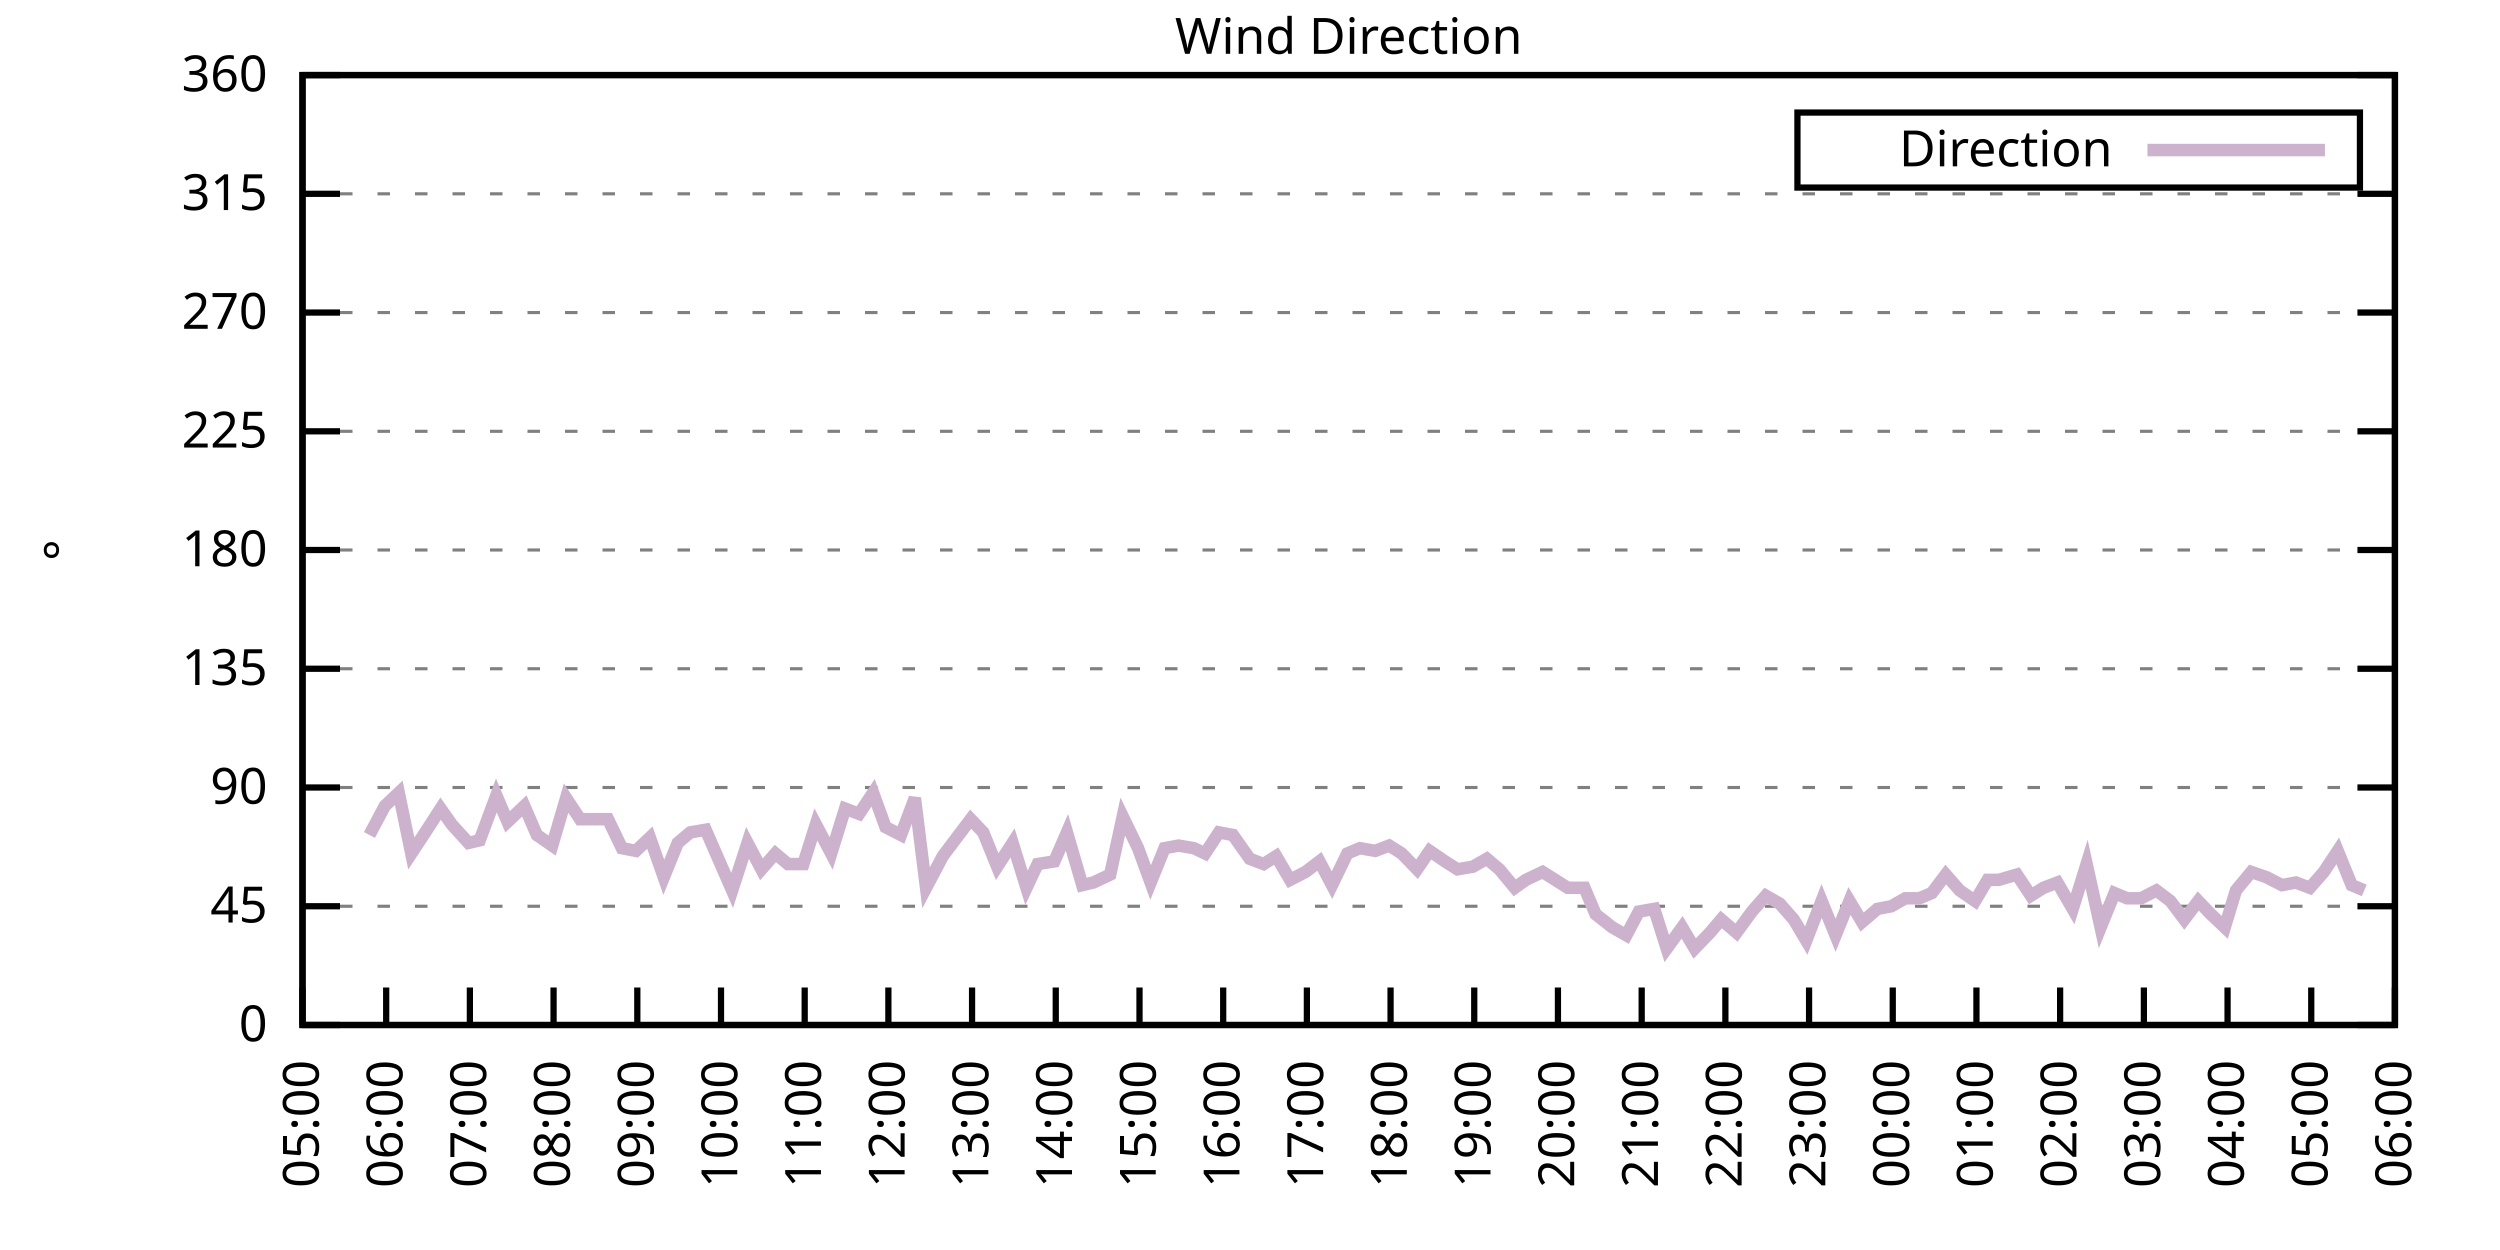
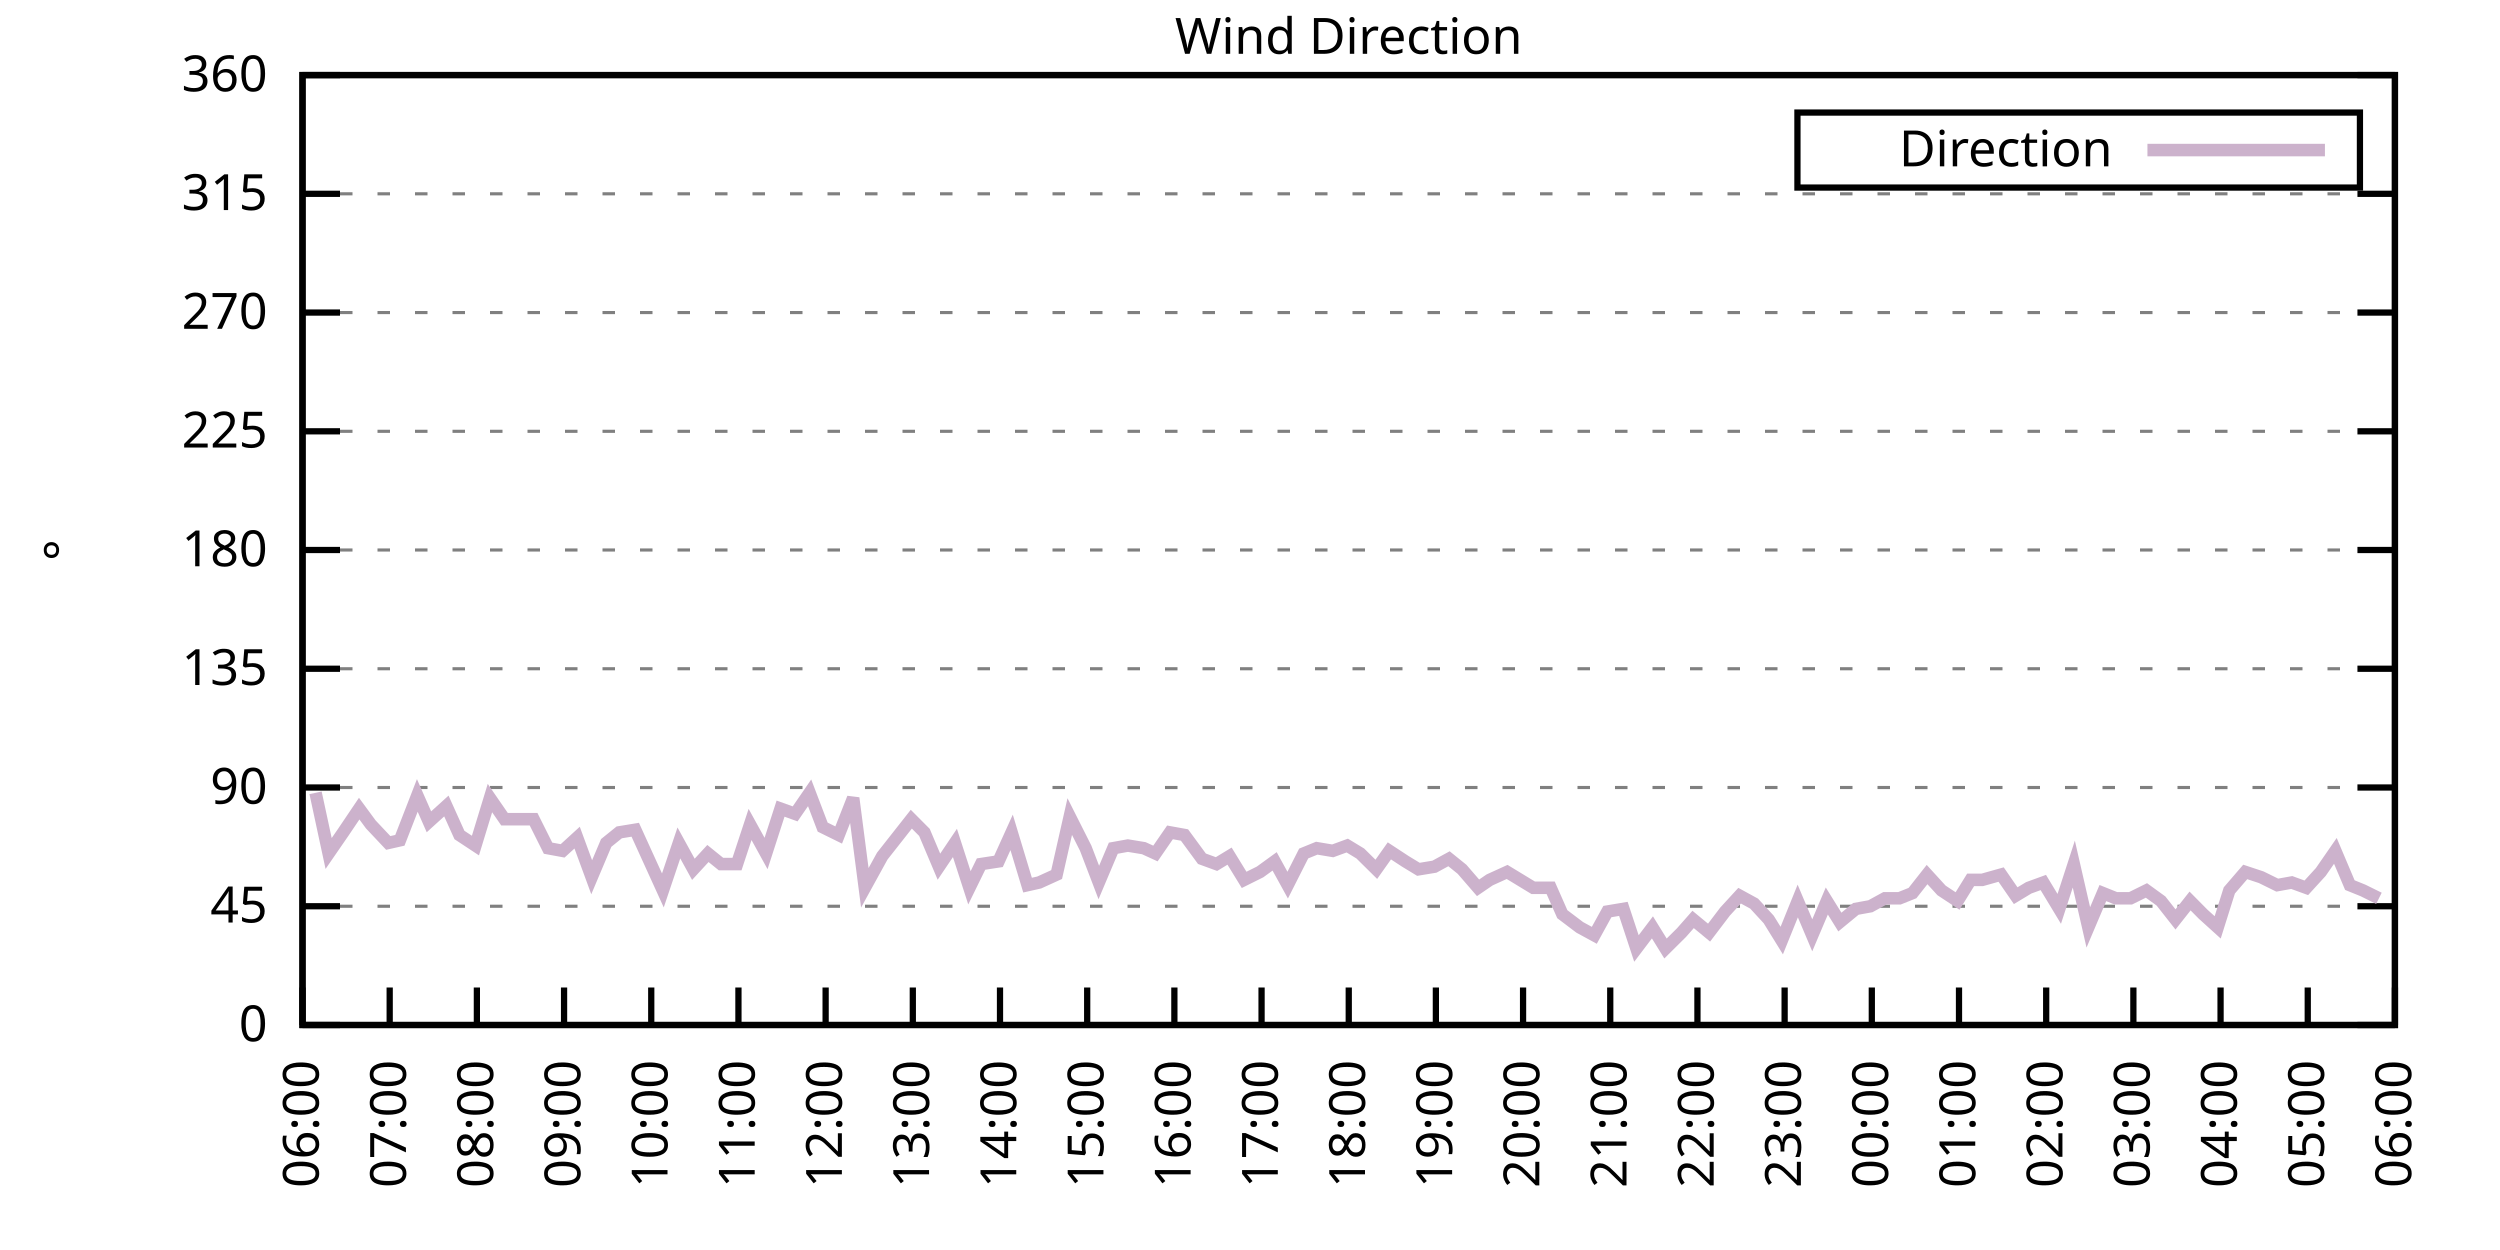
<svg xmlns="http://www.w3.org/2000/svg" xmlns:xlink="http://www.w3.org/1999/xlink" width="400" height="200" viewBox="0 0 400 200">
  <g id="gnuplot_canvas">
    <rect x="0" y="0" width="400" height="200" fill="none" />
    <defs>
      <circle id="gpDot" r="0.5" stroke-width="0.5" stroke="currentColor" />
      <path id="gpPt0" stroke-width="0.333" stroke="currentColor" d="M-1,0 h2 M0,-1 v2" />
      <path id="gpPt1" stroke-width="0.333" stroke="currentColor" d="M-1,-1 L1,1 M1,-1 L-1,1" />
      <path id="gpPt2" stroke-width="0.333" stroke="currentColor" d="M-1,0 L1,0 M0,-1 L0,1 M-1,-1 L1,1 M-1,1 L1,-1" />
      <rect id="gpPt3" stroke-width="0.333" stroke="currentColor" x="-1" y="-1" width="2" height="2" />
      <rect id="gpPt4" stroke-width="0.333" stroke="currentColor" fill="currentColor" x="-1" y="-1" width="2" height="2" />
      <circle id="gpPt5" stroke-width="0.333" stroke="currentColor" cx="0" cy="0" r="1" />
      <use xlink:href="#gpPt5" id="gpPt6" fill="currentColor" stroke="none" />
      <path id="gpPt7" stroke-width="0.333" stroke="currentColor" d="M0,-1.33 L-1.33,0.67 L1.33,0.67 z" />
      <use xlink:href="#gpPt7" id="gpPt8" fill="currentColor" stroke="none" />
      <use xlink:href="#gpPt7" id="gpPt9" stroke="currentColor" transform="rotate(180)" />
      <use xlink:href="#gpPt9" id="gpPt10" fill="currentColor" stroke="none" />
      <use xlink:href="#gpPt3" id="gpPt11" stroke="currentColor" transform="rotate(45)" />
      <use xlink:href="#gpPt11" id="gpPt12" fill="currentColor" stroke="none" />
      <path id="gpPt13" stroke-width="0.333" stroke="currentColor" d="M0,1.330 L1.265,0.411 L0.782,-1.067 L-0.782,-1.076 L-1.265,0.411 z" />
      <use xlink:href="#gpPt13" id="gpPt14" fill="currentColor" stroke="none" />
      <filter id="textbox" filterUnits="objectBoundingBox" x="0" y="0" height="1" width="1">
        <feFlood flood-color="white" flood-opacity="1" result="bgnd" />
        <feComposite in="SourceGraphic" in2="bgnd" operator="atop" />
      </filter>
      <filter id="greybox" filterUnits="objectBoundingBox" x="0" y="0" height="1" width="1">
        <feFlood flood-color="lightgrey" flood-opacity="1" result="grey" />
        <feComposite in="SourceGraphic" in2="grey" operator="atop" />
      </filter>
    </defs>
    <g fill="none" color="white" stroke="currentColor" stroke-width="1.00" stroke-linecap="butt" stroke-linejoin="miter">
</g>
    <g fill="none" color="black" stroke="currentColor" stroke-width="1.00" stroke-linecap="butt" stroke-linejoin="miter">
      <g stroke="none" shape-rendering="crispEdges">
        <polygon fill="rgb(255, 255, 255)" points="48.40,164.00 383.18,164.00 383.18,12.02 48.40,12.02 " />
      </g>
    </g>
    <g fill="none" color="black" stroke="currentColor" stroke-width="1.00" stroke-linecap="butt" stroke-linejoin="miter">
</g>
    <g fill="none" color="black" stroke="black" stroke-width="0.50" stroke-linecap="butt" stroke-linejoin="miter">
</g>
    <g fill="none" color="gray" stroke="currentColor" stroke-width="0.50" stroke-linecap="butt" stroke-linejoin="miter">
      <path stroke="gray" stroke-dasharray="2,4" class="gridline" d="M48.40,164.00 L383.19,164.00  " />
    </g>
    <g fill="none" color="gray" stroke="gray" stroke-width="1.00" stroke-linecap="butt" stroke-linejoin="miter">
</g>
    <g fill="none" color="black" stroke="currentColor" stroke-width="1.00" stroke-linecap="butt" stroke-linejoin="miter">
      <path stroke="black" d="M48.40,164.00 L54.40,164.00 M383.19,164.00 L377.19,164.00  " />
      <g transform="translate(42.80,166.60)" stroke="none" fill="black" font-family="Sans" font-size="8.00" text-anchor="end">
        <text>
          <tspan font-family="Sans"> 0</tspan>
        </text>
      </g>
    </g>
    <g fill="none" color="black" stroke="currentColor" stroke-width="1.00" stroke-linecap="butt" stroke-linejoin="miter">
</g>
    <g fill="none" color="black" stroke="black" stroke-width="0.50" stroke-linecap="butt" stroke-linejoin="miter">
</g>
    <g fill="none" color="gray" stroke="currentColor" stroke-width="0.50" stroke-linecap="butt" stroke-linejoin="miter">
      <path stroke="gray" stroke-dasharray="2,4" class="gridline" d="M48.40,145.00 L383.19,145.00  " />
    </g>
    <g fill="none" color="gray" stroke="gray" stroke-width="1.00" stroke-linecap="butt" stroke-linejoin="miter">
</g>
    <g fill="none" color="black" stroke="currentColor" stroke-width="1.00" stroke-linecap="butt" stroke-linejoin="miter">
      <path stroke="black" d="M48.40,145.00 L54.40,145.00 M383.19,145.00 L377.19,145.00  " />
      <g transform="translate(42.80,147.60)" stroke="none" fill="black" font-family="Sans" font-size="8.00" text-anchor="end">
        <text>
          <tspan font-family="Sans"> 45</tspan>
        </text>
      </g>
    </g>
    <g fill="none" color="black" stroke="currentColor" stroke-width="1.00" stroke-linecap="butt" stroke-linejoin="miter">
</g>
    <g fill="none" color="black" stroke="black" stroke-width="0.50" stroke-linecap="butt" stroke-linejoin="miter">
</g>
    <g fill="none" color="gray" stroke="currentColor" stroke-width="0.50" stroke-linecap="butt" stroke-linejoin="miter">
      <path stroke="gray" stroke-dasharray="2,4" class="gridline" d="M48.40,126.00 L383.19,126.00  " />
    </g>
    <g fill="none" color="gray" stroke="gray" stroke-width="1.00" stroke-linecap="butt" stroke-linejoin="miter">
</g>
    <g fill="none" color="black" stroke="currentColor" stroke-width="1.00" stroke-linecap="butt" stroke-linejoin="miter">
      <path stroke="black" d="M48.40,126.00 L54.40,126.00 M383.19,126.00 L377.19,126.00  " />
      <g transform="translate(42.80,128.60)" stroke="none" fill="black" font-family="Sans" font-size="8.00" text-anchor="end">
        <text>
          <tspan font-family="Sans"> 90</tspan>
        </text>
      </g>
    </g>
    <g fill="none" color="black" stroke="currentColor" stroke-width="1.00" stroke-linecap="butt" stroke-linejoin="miter">
</g>
    <g fill="none" color="black" stroke="black" stroke-width="0.50" stroke-linecap="butt" stroke-linejoin="miter">
</g>
    <g fill="none" color="gray" stroke="currentColor" stroke-width="0.50" stroke-linecap="butt" stroke-linejoin="miter">
      <path stroke="gray" stroke-dasharray="2,4" class="gridline" d="M48.40,107.00 L383.19,107.00  " />
    </g>
    <g fill="none" color="gray" stroke="gray" stroke-width="1.00" stroke-linecap="butt" stroke-linejoin="miter">
</g>
    <g fill="none" color="black" stroke="currentColor" stroke-width="1.00" stroke-linecap="butt" stroke-linejoin="miter">
      <path stroke="black" d="M48.40,107.00 L54.40,107.00 M383.19,107.00 L377.19,107.00  " />
      <g transform="translate(42.80,109.60)" stroke="none" fill="black" font-family="Sans" font-size="8.00" text-anchor="end">
        <text>
          <tspan font-family="Sans"> 135</tspan>
        </text>
      </g>
    </g>
    <g fill="none" color="black" stroke="currentColor" stroke-width="1.00" stroke-linecap="butt" stroke-linejoin="miter">
</g>
    <g fill="none" color="black" stroke="black" stroke-width="0.50" stroke-linecap="butt" stroke-linejoin="miter">
</g>
    <g fill="none" color="gray" stroke="currentColor" stroke-width="0.50" stroke-linecap="butt" stroke-linejoin="miter">
      <path stroke="gray" stroke-dasharray="2,4" class="gridline" d="M48.40,88.00 L383.19,88.00  " />
    </g>
    <g fill="none" color="gray" stroke="gray" stroke-width="1.00" stroke-linecap="butt" stroke-linejoin="miter">
</g>
    <g fill="none" color="black" stroke="currentColor" stroke-width="1.00" stroke-linecap="butt" stroke-linejoin="miter">
      <path stroke="black" d="M48.40,88.00 L54.40,88.00 M383.19,88.00 L377.19,88.00  " />
      <g transform="translate(42.80,90.60)" stroke="none" fill="black" font-family="Sans" font-size="8.00" text-anchor="end">
        <text>
          <tspan font-family="Sans"> 180</tspan>
        </text>
      </g>
    </g>
    <g fill="none" color="black" stroke="currentColor" stroke-width="1.00" stroke-linecap="butt" stroke-linejoin="miter">
</g>
    <g fill="none" color="black" stroke="black" stroke-width="0.50" stroke-linecap="butt" stroke-linejoin="miter">
</g>
    <g fill="none" color="gray" stroke="currentColor" stroke-width="0.50" stroke-linecap="butt" stroke-linejoin="miter">
      <path stroke="gray" stroke-dasharray="2,4" class="gridline" d="M48.40,69.01 L383.19,69.01  " />
    </g>
    <g fill="none" color="gray" stroke="gray" stroke-width="1.00" stroke-linecap="butt" stroke-linejoin="miter">
</g>
    <g fill="none" color="black" stroke="currentColor" stroke-width="1.00" stroke-linecap="butt" stroke-linejoin="miter">
      <path stroke="black" d="M48.40,69.01 L54.40,69.01 M383.19,69.01 L377.19,69.01  " />
      <g transform="translate(42.80,71.61)" stroke="none" fill="black" font-family="Sans" font-size="8.00" text-anchor="end">
        <text>
          <tspan font-family="Sans"> 225</tspan>
        </text>
      </g>
    </g>
    <g fill="none" color="black" stroke="currentColor" stroke-width="1.00" stroke-linecap="butt" stroke-linejoin="miter">
</g>
    <g fill="none" color="black" stroke="black" stroke-width="0.50" stroke-linecap="butt" stroke-linejoin="miter">
</g>
    <g fill="none" color="gray" stroke="currentColor" stroke-width="0.50" stroke-linecap="butt" stroke-linejoin="miter">
      <path stroke="gray" stroke-dasharray="2,4" class="gridline" d="M48.40,50.01 L383.19,50.01  " />
    </g>
    <g fill="none" color="gray" stroke="gray" stroke-width="1.00" stroke-linecap="butt" stroke-linejoin="miter">
</g>
    <g fill="none" color="black" stroke="currentColor" stroke-width="1.00" stroke-linecap="butt" stroke-linejoin="miter">
      <path stroke="black" d="M48.40,50.01 L54.40,50.01 M383.19,50.01 L377.19,50.01  " />
      <g transform="translate(42.80,52.61)" stroke="none" fill="black" font-family="Sans" font-size="8.00" text-anchor="end">
        <text>
          <tspan font-family="Sans"> 270</tspan>
        </text>
      </g>
    </g>
    <g fill="none" color="black" stroke="currentColor" stroke-width="1.00" stroke-linecap="butt" stroke-linejoin="miter">
</g>
    <g fill="none" color="black" stroke="black" stroke-width="0.50" stroke-linecap="butt" stroke-linejoin="miter">
</g>
    <g fill="none" color="gray" stroke="currentColor" stroke-width="0.50" stroke-linecap="butt" stroke-linejoin="miter">
      <path stroke="gray" stroke-dasharray="2,4" class="gridline" d="M48.40,31.01 L383.19,31.01  " />
    </g>
    <g fill="none" color="gray" stroke="gray" stroke-width="1.00" stroke-linecap="butt" stroke-linejoin="miter">
</g>
    <g fill="none" color="black" stroke="currentColor" stroke-width="1.00" stroke-linecap="butt" stroke-linejoin="miter">
      <path stroke="black" d="M48.40,31.01 L54.40,31.01 M383.19,31.01 L377.19,31.01  " />
      <g transform="translate(42.80,33.61)" stroke="none" fill="black" font-family="Sans" font-size="8.00" text-anchor="end">
        <text>
          <tspan font-family="Sans"> 315</tspan>
        </text>
      </g>
    </g>
    <g fill="none" color="black" stroke="currentColor" stroke-width="1.00" stroke-linecap="butt" stroke-linejoin="miter">
</g>
    <g fill="none" color="black" stroke="black" stroke-width="0.50" stroke-linecap="butt" stroke-linejoin="miter">
</g>
    <g fill="none" color="gray" stroke="currentColor" stroke-width="0.50" stroke-linecap="butt" stroke-linejoin="miter">
      <path stroke="gray" stroke-dasharray="2,4" class="gridline" d="M48.40,12.01 L383.19,12.01  " />
    </g>
    <g fill="none" color="gray" stroke="gray" stroke-width="1.00" stroke-linecap="butt" stroke-linejoin="miter">
</g>
    <g fill="none" color="black" stroke="currentColor" stroke-width="1.00" stroke-linecap="butt" stroke-linejoin="miter">
      <path stroke="black" d="M48.40,12.01 L54.40,12.01 M383.19,12.01 L377.19,12.01  " />
      <g transform="translate(42.80,14.61)" stroke="none" fill="black" font-family="Sans" font-size="8.00" text-anchor="end">
        <text>
          <tspan font-family="Sans"> 360</tspan>
        </text>
      </g>
    </g>
    <g fill="none" color="black" stroke="currentColor" stroke-width="1.00" stroke-linecap="butt" stroke-linejoin="miter">
      <path stroke="black" d="M48.40,164.00 L48.40,158.00  " />
      <g transform="translate(51.00,169.60) rotate(270.00)" stroke="none" fill="black" font-family="Sans" font-size="8.00" text-anchor="end">
        <text>
-           <tspan font-family="Sans">05:00</tspan>
-         </text>
-       </g>
-     </g>
-     <g fill="none" color="black" stroke="currentColor" stroke-width="1.00" stroke-linecap="butt" stroke-linejoin="miter">
-       <path stroke="black" d="M61.79,164.00 L61.79,158.00  " />
-       <g transform="translate(64.39,169.60) rotate(270.00)" stroke="none" fill="black" font-family="Sans" font-size="8.00" text-anchor="end">
-         <text>
          <tspan font-family="Sans">06:00</tspan>
        </text>
      </g>
    </g>
    <g fill="none" color="black" stroke="currentColor" stroke-width="1.00" stroke-linecap="butt" stroke-linejoin="miter">
-       <path stroke="black" d="M75.18,164.00 L75.18,158.00  " />
-       <g transform="translate(77.78,169.60) rotate(270.00)" stroke="none" fill="black" font-family="Sans" font-size="8.00" text-anchor="end">
+       <path stroke="black" d="M62.35,164.00 L62.35,158.00  " />
+       <g transform="translate(64.95,169.60) rotate(270.00)" stroke="none" fill="black" font-family="Sans" font-size="8.00" text-anchor="end">
        <text>
          <tspan font-family="Sans">07:00</tspan>
        </text>
      </g>
    </g>
    <g fill="none" color="black" stroke="currentColor" stroke-width="1.00" stroke-linecap="butt" stroke-linejoin="miter">
-       <path stroke="black" d="M88.57,164.00 L88.57,158.00  " />
-       <g transform="translate(91.17,169.60) rotate(270.00)" stroke="none" fill="black" font-family="Sans" font-size="8.00" text-anchor="end">
+       <path stroke="black" d="M76.30,164.00 L76.30,158.00  " />
+       <g transform="translate(78.90,169.60) rotate(270.00)" stroke="none" fill="black" font-family="Sans" font-size="8.00" text-anchor="end">
        <text>
          <tspan font-family="Sans">08:00</tspan>
        </text>
      </g>
    </g>
    <g fill="none" color="black" stroke="currentColor" stroke-width="1.00" stroke-linecap="butt" stroke-linejoin="miter">
-       <path stroke="black" d="M101.97,164.00 L101.97,158.00  " />
-       <g transform="translate(104.57,169.60) rotate(270.00)" stroke="none" fill="black" font-family="Sans" font-size="8.00" text-anchor="end">
+       <path stroke="black" d="M90.25,164.00 L90.25,158.00  " />
+       <g transform="translate(92.85,169.60) rotate(270.00)" stroke="none" fill="black" font-family="Sans" font-size="8.00" text-anchor="end">
        <text>
          <tspan font-family="Sans">09:00</tspan>
        </text>
      </g>
    </g>
    <g fill="none" color="black" stroke="currentColor" stroke-width="1.00" stroke-linecap="butt" stroke-linejoin="miter">
-       <path stroke="black" d="M115.36,164.00 L115.36,158.00  " />
-       <g transform="translate(117.96,169.60) rotate(270.00)" stroke="none" fill="black" font-family="Sans" font-size="8.00" text-anchor="end">
+       <path stroke="black" d="M104.20,164.00 L104.20,158.00  " />
+       <g transform="translate(106.80,169.60) rotate(270.00)" stroke="none" fill="black" font-family="Sans" font-size="8.00" text-anchor="end">
        <text>
          <tspan font-family="Sans">10:00</tspan>
        </text>
      </g>
    </g>
    <g fill="none" color="black" stroke="currentColor" stroke-width="1.00" stroke-linecap="butt" stroke-linejoin="miter">
-       <path stroke="black" d="M128.75,164.00 L128.75,158.00  " />
-       <g transform="translate(131.35,169.60) rotate(270.00)" stroke="none" fill="black" font-family="Sans" font-size="8.00" text-anchor="end">
+       <path stroke="black" d="M118.15,164.00 L118.15,158.00  " />
+       <g transform="translate(120.75,169.60) rotate(270.00)" stroke="none" fill="black" font-family="Sans" font-size="8.00" text-anchor="end">
        <text>
          <tspan font-family="Sans">11:00</tspan>
        </text>
      </g>
    </g>
    <g fill="none" color="black" stroke="currentColor" stroke-width="1.00" stroke-linecap="butt" stroke-linejoin="miter">
-       <path stroke="black" d="M142.14,164.00 L142.14,158.00  " />
-       <g transform="translate(144.74,169.60) rotate(270.00)" stroke="none" fill="black" font-family="Sans" font-size="8.00" text-anchor="end">
+       <path stroke="black" d="M132.10,164.00 L132.10,158.00  " />
+       <g transform="translate(134.70,169.60) rotate(270.00)" stroke="none" fill="black" font-family="Sans" font-size="8.00" text-anchor="end">
        <text>
          <tspan font-family="Sans">12:00</tspan>
        </text>
      </g>
    </g>
    <g fill="none" color="black" stroke="currentColor" stroke-width="1.00" stroke-linecap="butt" stroke-linejoin="miter">
-       <path stroke="black" d="M155.53,164.00 L155.53,158.00  " />
-       <g transform="translate(158.13,169.60) rotate(270.00)" stroke="none" fill="black" font-family="Sans" font-size="8.00" text-anchor="end">
+       <path stroke="black" d="M146.05,164.00 L146.05,158.00  " />
+       <g transform="translate(148.65,169.60) rotate(270.00)" stroke="none" fill="black" font-family="Sans" font-size="8.00" text-anchor="end">
        <text>
          <tspan font-family="Sans">13:00</tspan>
        </text>
      </g>
    </g>
    <g fill="none" color="black" stroke="currentColor" stroke-width="1.00" stroke-linecap="butt" stroke-linejoin="miter">
-       <path stroke="black" d="M168.92,164.00 L168.92,158.00  " />
-       <g transform="translate(171.52,169.60) rotate(270.00)" stroke="none" fill="black" font-family="Sans" font-size="8.00" text-anchor="end">
+       <path stroke="black" d="M160.00,164.00 L160.00,158.00  " />
+       <g transform="translate(162.60,169.60) rotate(270.00)" stroke="none" fill="black" font-family="Sans" font-size="8.00" text-anchor="end">
        <text>
          <tspan font-family="Sans">14:00</tspan>
        </text>
      </g>
    </g>
    <g fill="none" color="black" stroke="currentColor" stroke-width="1.00" stroke-linecap="butt" stroke-linejoin="miter">
-       <path stroke="black" d="M182.32,164.00 L182.32,158.00  " />
-       <g transform="translate(184.92,169.60) rotate(270.00)" stroke="none" fill="black" font-family="Sans" font-size="8.00" text-anchor="end">
+       <path stroke="black" d="M173.95,164.00 L173.95,158.00  " />
+       <g transform="translate(176.55,169.60) rotate(270.00)" stroke="none" fill="black" font-family="Sans" font-size="8.00" text-anchor="end">
        <text>
          <tspan font-family="Sans">15:00</tspan>
        </text>
      </g>
    </g>
    <g fill="none" color="black" stroke="currentColor" stroke-width="1.00" stroke-linecap="butt" stroke-linejoin="miter">
-       <path stroke="black" d="M195.71,164.00 L195.71,158.00  " />
-       <g transform="translate(198.31,169.60) rotate(270.00)" stroke="none" fill="black" font-family="Sans" font-size="8.00" text-anchor="end">
+       <path stroke="black" d="M187.90,164.00 L187.90,158.00  " />
+       <g transform="translate(190.50,169.60) rotate(270.00)" stroke="none" fill="black" font-family="Sans" font-size="8.00" text-anchor="end">
        <text>
          <tspan font-family="Sans">16:00</tspan>
        </text>
      </g>
    </g>
    <g fill="none" color="black" stroke="currentColor" stroke-width="1.00" stroke-linecap="butt" stroke-linejoin="miter">
-       <path stroke="black" d="M209.10,164.00 L209.10,158.00  " />
-       <g transform="translate(211.70,169.60) rotate(270.00)" stroke="none" fill="black" font-family="Sans" font-size="8.00" text-anchor="end">
+       <path stroke="black" d="M201.85,164.00 L201.85,158.00  " />
+       <g transform="translate(204.45,169.60) rotate(270.00)" stroke="none" fill="black" font-family="Sans" font-size="8.00" text-anchor="end">
        <text>
          <tspan font-family="Sans">17:00</tspan>
        </text>
      </g>
    </g>
    <g fill="none" color="black" stroke="currentColor" stroke-width="1.00" stroke-linecap="butt" stroke-linejoin="miter">
-       <path stroke="black" d="M222.49,164.00 L222.49,158.00  " />
-       <g transform="translate(225.09,169.60) rotate(270.00)" stroke="none" fill="black" font-family="Sans" font-size="8.00" text-anchor="end">
+       <path stroke="black" d="M215.80,164.00 L215.80,158.00  " />
+       <g transform="translate(218.40,169.60) rotate(270.00)" stroke="none" fill="black" font-family="Sans" font-size="8.00" text-anchor="end">
        <text>
          <tspan font-family="Sans">18:00</tspan>
        </text>
      </g>
    </g>
    <g fill="none" color="black" stroke="currentColor" stroke-width="1.00" stroke-linecap="butt" stroke-linejoin="miter">
-       <path stroke="black" d="M235.88,164.00 L235.88,158.00  " />
-       <g transform="translate(238.48,169.60) rotate(270.00)" stroke="none" fill="black" font-family="Sans" font-size="8.00" text-anchor="end">
+       <path stroke="black" d="M229.74,164.00 L229.74,158.00  " />
+       <g transform="translate(232.34,169.60) rotate(270.00)" stroke="none" fill="black" font-family="Sans" font-size="8.00" text-anchor="end">
        <text>
          <tspan font-family="Sans">19:00</tspan>
        </text>
      </g>
    </g>
    <g fill="none" color="black" stroke="currentColor" stroke-width="1.00" stroke-linecap="butt" stroke-linejoin="miter">
-       <path stroke="black" d="M249.27,164.00 L249.27,158.00  " />
-       <g transform="translate(251.87,169.60) rotate(270.00)" stroke="none" fill="black" font-family="Sans" font-size="8.00" text-anchor="end">
+       <path stroke="black" d="M243.69,164.00 L243.69,158.00  " />
+       <g transform="translate(246.29,169.60) rotate(270.00)" stroke="none" fill="black" font-family="Sans" font-size="8.00" text-anchor="end">
        <text>
          <tspan font-family="Sans">20:00</tspan>
        </text>
      </g>
    </g>
    <g fill="none" color="black" stroke="currentColor" stroke-width="1.00" stroke-linecap="butt" stroke-linejoin="miter">
-       <path stroke="black" d="M262.67,164.00 L262.67,158.00  " />
-       <g transform="translate(265.27,169.60) rotate(270.00)" stroke="none" fill="black" font-family="Sans" font-size="8.00" text-anchor="end">
+       <path stroke="black" d="M257.64,164.00 L257.64,158.00  " />
+       <g transform="translate(260.24,169.60) rotate(270.00)" stroke="none" fill="black" font-family="Sans" font-size="8.00" text-anchor="end">
        <text>
          <tspan font-family="Sans">21:00</tspan>
        </text>
      </g>
    </g>
    <g fill="none" color="black" stroke="currentColor" stroke-width="1.00" stroke-linecap="butt" stroke-linejoin="miter">
-       <path stroke="black" d="M276.06,164.00 L276.06,158.00  " />
-       <g transform="translate(278.66,169.60) rotate(270.00)" stroke="none" fill="black" font-family="Sans" font-size="8.00" text-anchor="end">
+       <path stroke="black" d="M271.59,164.00 L271.59,158.00  " />
+       <g transform="translate(274.19,169.60) rotate(270.00)" stroke="none" fill="black" font-family="Sans" font-size="8.00" text-anchor="end">
        <text>
          <tspan font-family="Sans">22:00</tspan>
        </text>
      </g>
    </g>
    <g fill="none" color="black" stroke="currentColor" stroke-width="1.00" stroke-linecap="butt" stroke-linejoin="miter">
-       <path stroke="black" d="M289.45,164.00 L289.45,158.00  " />
-       <g transform="translate(292.05,169.60) rotate(270.00)" stroke="none" fill="black" font-family="Sans" font-size="8.00" text-anchor="end">
+       <path stroke="black" d="M285.54,164.00 L285.54,158.00  " />
+       <g transform="translate(288.14,169.60) rotate(270.00)" stroke="none" fill="black" font-family="Sans" font-size="8.00" text-anchor="end">
        <text>
          <tspan font-family="Sans">23:00</tspan>
        </text>
      </g>
    </g>
    <g fill="none" color="black" stroke="currentColor" stroke-width="1.00" stroke-linecap="butt" stroke-linejoin="miter">
-       <path stroke="black" d="M302.84,164.00 L302.84,158.00  " />
-       <g transform="translate(305.44,169.60) rotate(270.00)" stroke="none" fill="black" font-family="Sans" font-size="8.00" text-anchor="end">
+       <path stroke="black" d="M299.49,164.00 L299.49,158.00  " />
+       <g transform="translate(302.09,169.60) rotate(270.00)" stroke="none" fill="black" font-family="Sans" font-size="8.00" text-anchor="end">
        <text>
          <tspan font-family="Sans">00:00</tspan>
        </text>
      </g>
    </g>
    <g fill="none" color="black" stroke="currentColor" stroke-width="1.00" stroke-linecap="butt" stroke-linejoin="miter">
-       <path stroke="black" d="M316.23,164.00 L316.23,158.00  " />
-       <g transform="translate(318.83,169.60) rotate(270.00)" stroke="none" fill="black" font-family="Sans" font-size="8.00" text-anchor="end">
+       <path stroke="black" d="M313.44,164.00 L313.44,158.00  " />
+       <g transform="translate(316.04,169.60) rotate(270.00)" stroke="none" fill="black" font-family="Sans" font-size="8.00" text-anchor="end">
        <text>
          <tspan font-family="Sans">01:00</tspan>
        </text>
      </g>
    </g>
    <g fill="none" color="black" stroke="currentColor" stroke-width="1.00" stroke-linecap="butt" stroke-linejoin="miter">
-       <path stroke="black" d="M329.62,164.00 L329.62,158.00  " />
-       <g transform="translate(332.22,169.60) rotate(270.00)" stroke="none" fill="black" font-family="Sans" font-size="8.00" text-anchor="end">
+       <path stroke="black" d="M327.39,164.00 L327.39,158.00  " />
+       <g transform="translate(329.99,169.60) rotate(270.00)" stroke="none" fill="black" font-family="Sans" font-size="8.00" text-anchor="end">
        <text>
          <tspan font-family="Sans">02:00</tspan>
        </text>
      </g>
    </g>
    <g fill="none" color="black" stroke="currentColor" stroke-width="1.00" stroke-linecap="butt" stroke-linejoin="miter">
-       <path stroke="black" d="M343.02,164.00 L343.02,158.00  " />
-       <g transform="translate(345.62,169.60) rotate(270.00)" stroke="none" fill="black" font-family="Sans" font-size="8.00" text-anchor="end">
+       <path stroke="black" d="M341.34,164.00 L341.34,158.00  " />
+       <g transform="translate(343.94,169.60) rotate(270.00)" stroke="none" fill="black" font-family="Sans" font-size="8.00" text-anchor="end">
        <text>
          <tspan font-family="Sans">03:00</tspan>
        </text>
      </g>
    </g>
    <g fill="none" color="black" stroke="currentColor" stroke-width="1.00" stroke-linecap="butt" stroke-linejoin="miter">
-       <path stroke="black" d="M356.41,164.00 L356.41,158.00  " />
-       <g transform="translate(359.01,169.60) rotate(270.00)" stroke="none" fill="black" font-family="Sans" font-size="8.00" text-anchor="end">
+       <path stroke="black" d="M355.29,164.00 L355.29,158.00  " />
+       <g transform="translate(357.89,169.60) rotate(270.00)" stroke="none" fill="black" font-family="Sans" font-size="8.00" text-anchor="end">
        <text>
          <tspan font-family="Sans">04:00</tspan>
        </text>
      </g>
    </g>
    <g fill="none" color="black" stroke="currentColor" stroke-width="1.00" stroke-linecap="butt" stroke-linejoin="miter">
-       <path stroke="black" d="M369.80,164.00 L369.80,158.00  " />
-       <g transform="translate(372.40,169.60) rotate(270.00)" stroke="none" fill="black" font-family="Sans" font-size="8.00" text-anchor="end">
+       <path stroke="black" d="M369.24,164.00 L369.24,158.00  " />
+       <g transform="translate(371.84,169.60) rotate(270.00)" stroke="none" fill="black" font-family="Sans" font-size="8.00" text-anchor="end">
        <text>
          <tspan font-family="Sans">05:00</tspan>
        </text>
      </g>
    </g>
    <g fill="none" color="black" stroke="currentColor" stroke-width="1.00" stroke-linecap="butt" stroke-linejoin="miter">
      <path stroke="black" d="M383.19,164.00 L383.19,158.00  " />
      <g transform="translate(385.79,169.60) rotate(270.00)" stroke="none" fill="black" font-family="Sans" font-size="8.00" text-anchor="end">
        <text>
          <tspan font-family="Sans">06:00</tspan>
        </text>
      </g>
    </g>
    <g fill="none" color="black" stroke="currentColor" stroke-width="1.00" stroke-linecap="butt" stroke-linejoin="miter">
</g>
    <g fill="none" color="black" stroke="currentColor" stroke-width="1.00" stroke-linecap="butt" stroke-linejoin="miter">
      <path stroke="black" d="M48.40,12.01 L48.40,164.00 L383.19,164.00 L383.19,12.01 L48.40,12.01 Z  " />
    </g>
    <g fill="none" color="black" stroke="currentColor" stroke-width="1.00" stroke-linecap="butt" stroke-linejoin="miter">
</g>
    <g fill="none" color="black" stroke="currentColor" stroke-width="1.00" stroke-linecap="butt" stroke-linejoin="miter">
      <path stroke="black" d="M287.59,30.01 L287.59,18.01 L377.59,18.01 L377.59,30.01 L287.59,30.01 Z  " />
    </g>
    <g id="Wind_direction_plot_1">
      <g fill="none" color="white" stroke="black" stroke-width="2.00" stroke-linecap="butt" stroke-linejoin="miter">
</g>
      <g fill="none" color="black" stroke="currentColor" stroke-width="2.00" stroke-linecap="butt" stroke-linejoin="miter">
        <g transform="translate(337.99,26.61)" stroke="none" fill="black" font-family="Sans" font-size="8.00" text-anchor="end">
          <text>
            <tspan font-family="Sans">Direction</tspan>
          </text>
        </g>
      </g>
      <g fill="none" color="black" stroke="currentColor" stroke-width="2.00" stroke-linecap="butt" stroke-linejoin="miter">
-         <path stroke="rgb(204, 178, 204)" d="M343.59,24.01 L371.99,24.01 M59.11,133.60 L61.57,128.96 L63.80,126.85 L65.81,136.56 L68.04,133.18 L70.50,129.38   L72.28,131.91 L74.96,134.87 L76.75,134.45 L79.42,127.27 L81.21,131.49 L83.89,128.96 L85.90,133.60 L88.35,135.29   L90.58,127.69 L92.82,131.07 L97.28,131.07 L99.51,135.71 L101.74,136.14 L103.98,134.02 L106.21,140.36 L108.44,134.87   L110.45,133.18 L112.90,132.76 L117.14,142.47 L119.60,134.87 L121.83,139.09 L124.06,136.56 L126.07,138.25 L128.53,138.25   L130.54,131.91 L132.99,136.56 L135.22,129.38 L137.45,130.22 L139.69,126.85 L141.69,132.34 L144.15,133.60 L146.38,127.69   L148.17,142.05 L150.85,136.98 L153.08,134.02 L155.31,131.07 L157.32,133.18 L159.55,138.67 L162.01,134.87 L164.24,142.05   L166.02,138.25 L168.70,137.82 L170.71,133.18 L173.17,141.62 L174.95,141.20 L177.63,139.93 L179.64,130.65 L182.09,135.71   L184.10,141.20 L186.33,135.71 L188.57,135.29 L191.02,135.71 L192.81,136.56 L195.04,133.18 L197.27,133.60 L199.95,137.40   L202.18,138.25 L204.19,136.98 L206.42,140.78 L208.88,139.51 L211.11,137.82 L213.12,141.62 L215.57,136.56 L217.58,135.71   L220.04,136.14 L222.27,135.29 L224.28,136.56 L226.73,139.09 L228.74,136.14 L231.20,137.82 L233.20,139.09 L235.66,138.67   L237.89,137.40 L239.90,139.09 L242.36,142.05 L244.14,140.78 L246.82,139.51 L248.83,140.78 L250.84,142.05 L253.51,142.05   L255.30,146.27 L257.98,148.38 L260.21,149.65 L262.22,145.85 L264.67,145.42 L266.68,151.76 L269.14,148.38 L271.15,151.76   L273.60,149.22 L275.39,147.11 L277.84,149.22 L280.30,145.85 L282.53,143.31 L284.76,144.58 L286.99,147.11 L289.00,150.49   L291.46,144.16 L293.69,149.65 L295.92,144.16 L297.93,147.53 L300.39,145.42 L302.62,145.00 L304.85,143.73 L307.08,143.73   L309.09,142.89 L311.32,139.93 L313.55,142.47 L316.01,144.16 L318.02,140.78 L319.80,140.78 L322.70,139.93 L324.94,143.31   L326.95,142.05 L329.18,141.20 L331.63,145.42 L333.86,138.25 L336.10,148.38 L338.33,142.89 L340.34,143.73 L342.57,143.73   L345.02,142.47 L347.26,144.16 L349.49,147.11 L351.72,144.16 L353.73,146.27 L355.96,148.38 L357.75,142.47 L360.20,139.51   L362.66,140.36 L365.11,141.62 L367.34,141.20 L369.58,142.05 L371.81,139.51 L374.04,136.14 L376.27,141.62 L378.28,142.47    " />
+         <path stroke="rgb(204, 178, 204)" d="M343.59,24.01 L371.99,24.01 M50.49,126.85 L52.58,136.56 L54.91,133.18 L57.47,129.38 L59.33,131.91 L62.12,134.87   L63.98,134.45 L66.77,127.27 L68.63,131.49 L71.42,128.96 L73.51,133.60 L76.07,135.29 L78.39,127.69 L80.72,131.07   L85.37,131.07 L87.69,135.71 L90.02,136.14 L92.34,134.02 L94.67,140.36 L96.99,134.87 L99.08,133.18 L101.64,132.76   L106.06,142.47 L108.62,134.87 L110.94,139.09 L113.27,136.56 L115.36,138.25 L117.92,138.25 L120.01,131.91 L122.57,136.56   L124.89,129.38 L127.22,130.22 L129.54,126.85 L131.63,132.34 L134.19,133.60 L136.51,127.69 L138.37,142.05 L141.16,136.98   L143.49,134.02 L145.81,131.07 L147.91,133.18 L150.23,138.67 L152.79,134.87 L155.11,142.05 L156.97,138.25 L159.76,137.82   L161.86,133.18 L164.41,141.62 L166.27,141.20 L169.06,139.93 L171.16,130.65 L173.71,135.71 L175.81,141.20 L178.13,135.71   L180.46,135.29 L183.01,135.71 L184.87,136.56 L187.20,133.18 L189.52,133.60 L192.31,137.40 L194.64,138.25 L196.73,136.98   L199.06,140.78 L201.61,139.51 L203.94,137.82 L206.03,141.62 L208.59,136.56 L210.68,135.71 L213.24,136.14 L215.56,135.29   L217.65,136.56 L220.21,139.09 L222.30,136.14 L224.86,137.82 L226.95,139.09 L229.51,138.67 L231.84,137.40 L233.93,139.09   L236.49,142.05 L238.35,140.78 L241.14,139.51 L243.23,140.78 L245.32,142.05 L248.11,142.05 L249.97,146.27 L252.76,148.38   L255.09,149.65 L257.18,145.85 L259.74,145.42 L261.83,151.76 L264.39,148.38 L266.48,151.76 L269.04,149.22 L270.90,147.11   L273.45,149.22 L276.01,145.85 L278.34,143.31 L280.66,144.58 L282.99,147.11 L285.08,150.49 L287.64,144.16 L289.96,149.65   L292.29,144.16 L294.38,147.53 L296.94,145.42 L299.26,145.00 L301.58,143.73 L303.91,143.73 L306.00,142.89 L308.33,139.93   L310.65,142.47 L313.21,144.16 L315.30,140.78 L317.16,140.78 L320.18,139.93 L322.51,143.31 L324.60,142.05 L326.93,141.20   L329.48,145.42 L331.81,138.25 L334.13,148.38 L336.46,142.89 L338.55,143.73 L340.88,143.73 L343.43,142.47 L345.76,144.16   L348.08,147.11 L350.41,144.16 L352.50,146.27 L354.83,148.38 L356.69,142.47 L359.24,139.51 L361.80,140.36 L364.36,141.62   L366.68,141.20 L369.01,142.05 L371.33,139.51 L373.66,136.14 L375.98,141.62 L378.08,142.47 L380.63,143.73  " />
      </g>
    </g>
    <g fill="none" color="black" stroke="currentColor" stroke-width="2.00" stroke-linecap="butt" stroke-linejoin="miter">
</g>
    <g fill="none" color="black" stroke="black" stroke-width="1.00" stroke-linecap="butt" stroke-linejoin="miter">
</g>
    <g fill="none" color="black" stroke="currentColor" stroke-width="1.00" stroke-linecap="butt" stroke-linejoin="miter">
      <path stroke="black" d="M48.40,12.01 L48.40,164.00 L383.19,164.00 L383.19,12.01 L48.40,12.01 Z  " />
      <g transform="translate(12.80,88.01) rotate(270.00)" stroke="none" fill="black" font-family="Sans" font-size="8.00" text-anchor="middle">
        <text>
          <tspan font-family="Sans">°</tspan>
        </text>
      </g>
    </g>
    <g fill="none" color="black" stroke="currentColor" stroke-width="1.00" stroke-linecap="butt" stroke-linejoin="miter">
</g>
    <g fill="none" color="black" stroke="currentColor" stroke-width="1.00" stroke-linecap="butt" stroke-linejoin="miter">
      <g transform="translate(215.79,8.61)" stroke="none" fill="black" font-family="Sans" font-size="8.00" text-anchor="middle">
        <text>
          <tspan font-family="Sans">Wind Direction</tspan>
        </text>
      </g>
    </g>
    <g fill="none" color="black" stroke="currentColor" stroke-width="1.00" stroke-linecap="butt" stroke-linejoin="miter">
</g>
  </g>
</svg>
